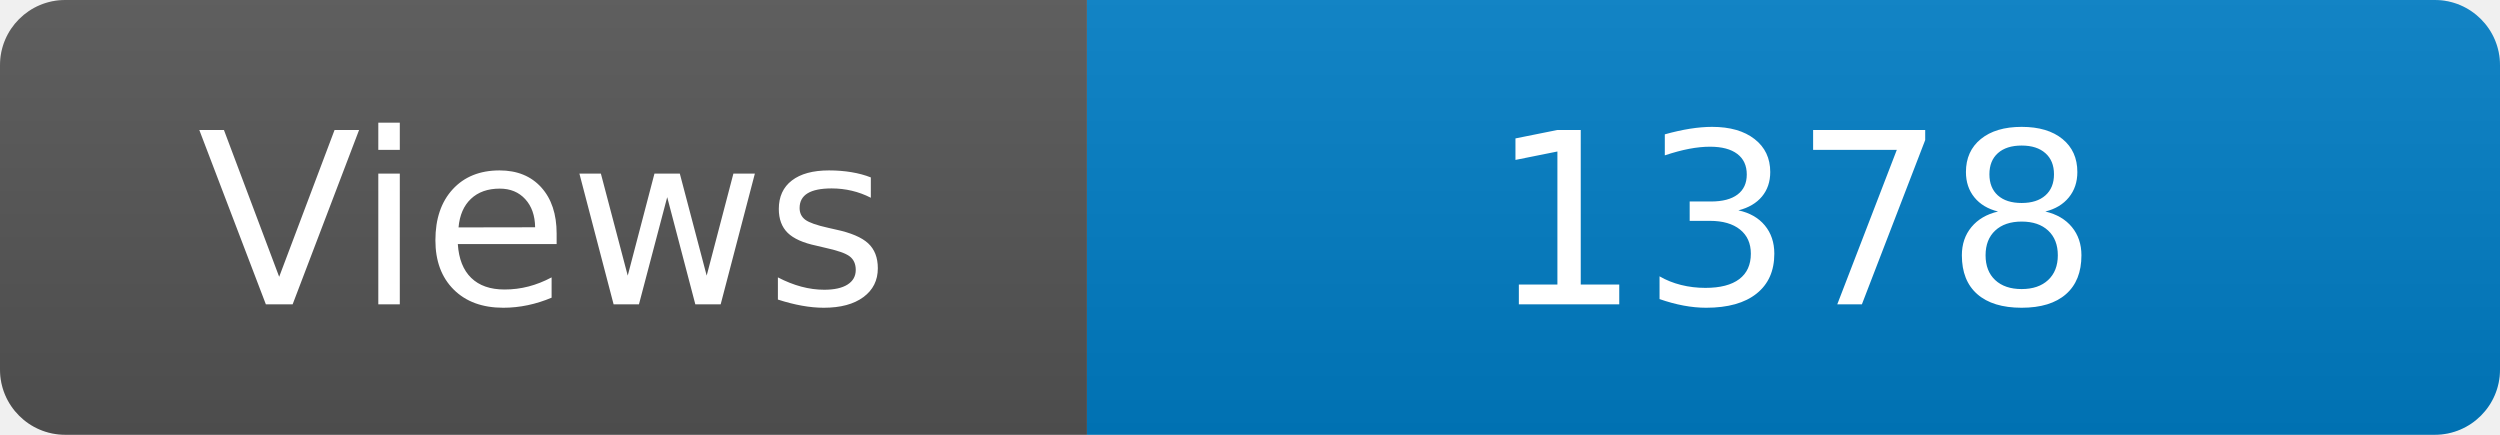
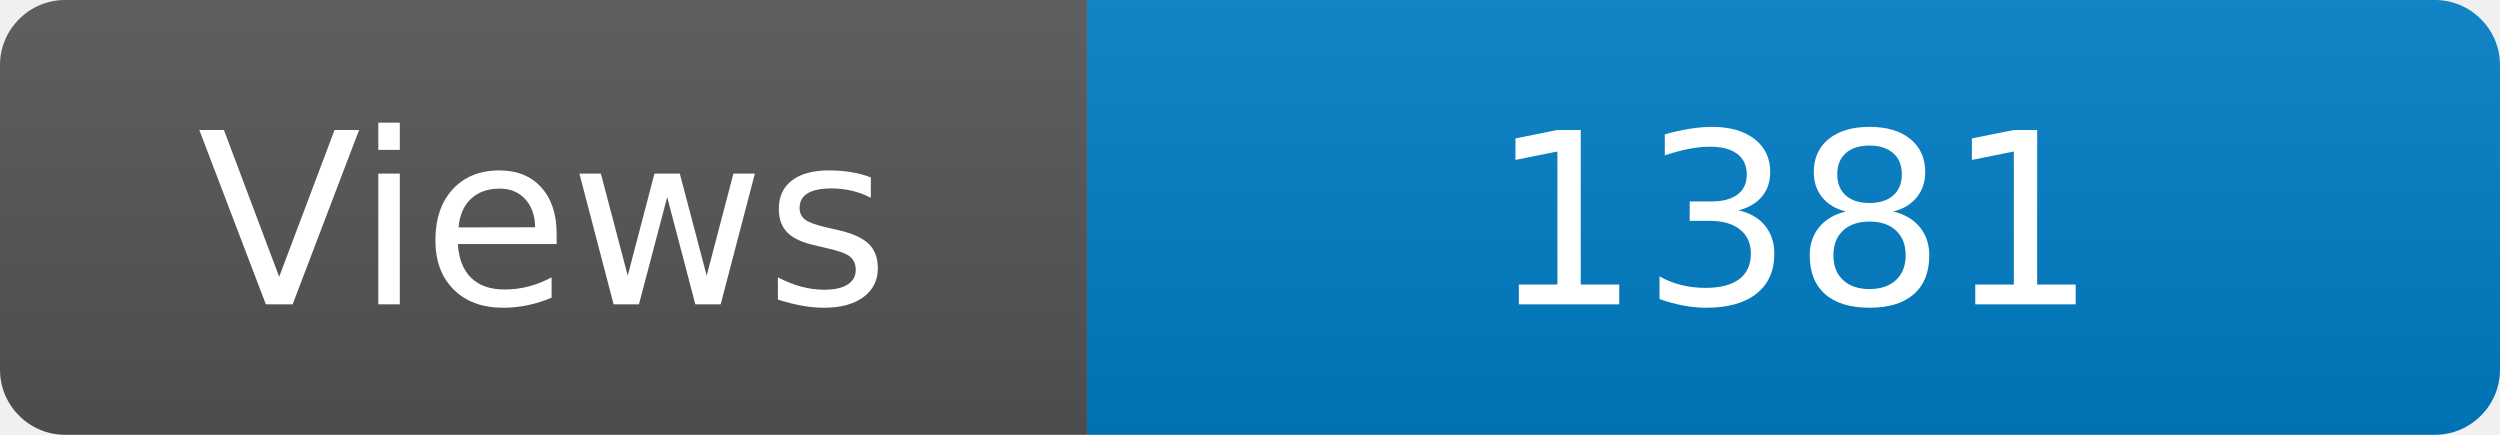
<svg xmlns="http://www.w3.org/2000/svg" width="115" height="20" role="img" aria-label="Maintained?: yes">
  <linearGradient id="s" x2="0" y2="100%">
    <stop offset="0" stop-color="#bbb" stop-opacity=".1" />
    <stop offset="1" stop-opacity=".1" />
  </linearGradient>
  <clipPath id="r">
    <rect width="115" height="20" rx="3" fill="#fff" />
  </clipPath>
  <g clip-path="url(#r)">
    <rect width="50" height="20" fill="#555" />
    <rect x="50" width="160" height="20" fill="#007ec6" />
    <rect width="115" height="20" fill="url(#s)" />
  </g>
  <g fill="#fff" text-anchor="middle" font-family="Verdana,Geneva,DejaVu Sans,sans-serif" font-size="110">
    <text x="250" y="140" transform="scale(.1)" fill="#fff">Views</text>
-     <text x="825" y="140" transform="scale(.1)" fill="#fff">1378</text>
+     <text x="825" y="140" transform="scale(.1)" fill="#fff">1381</text>
  </g>
</svg>
